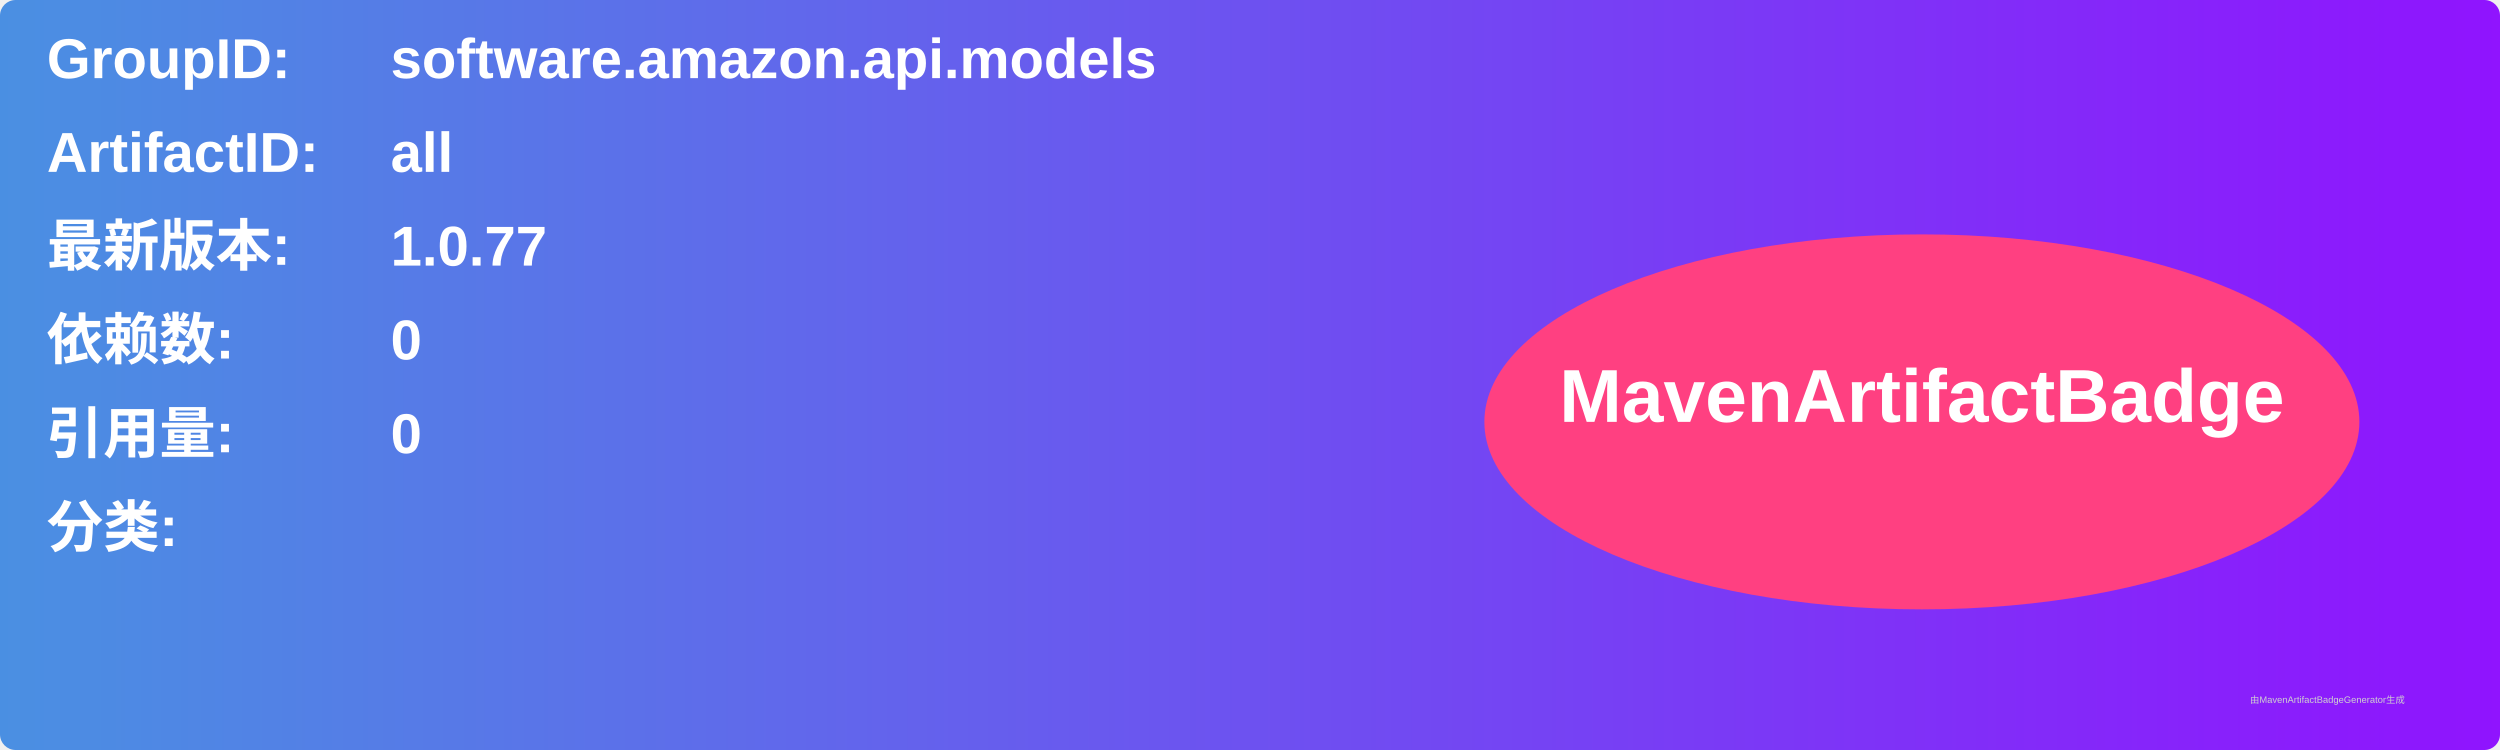
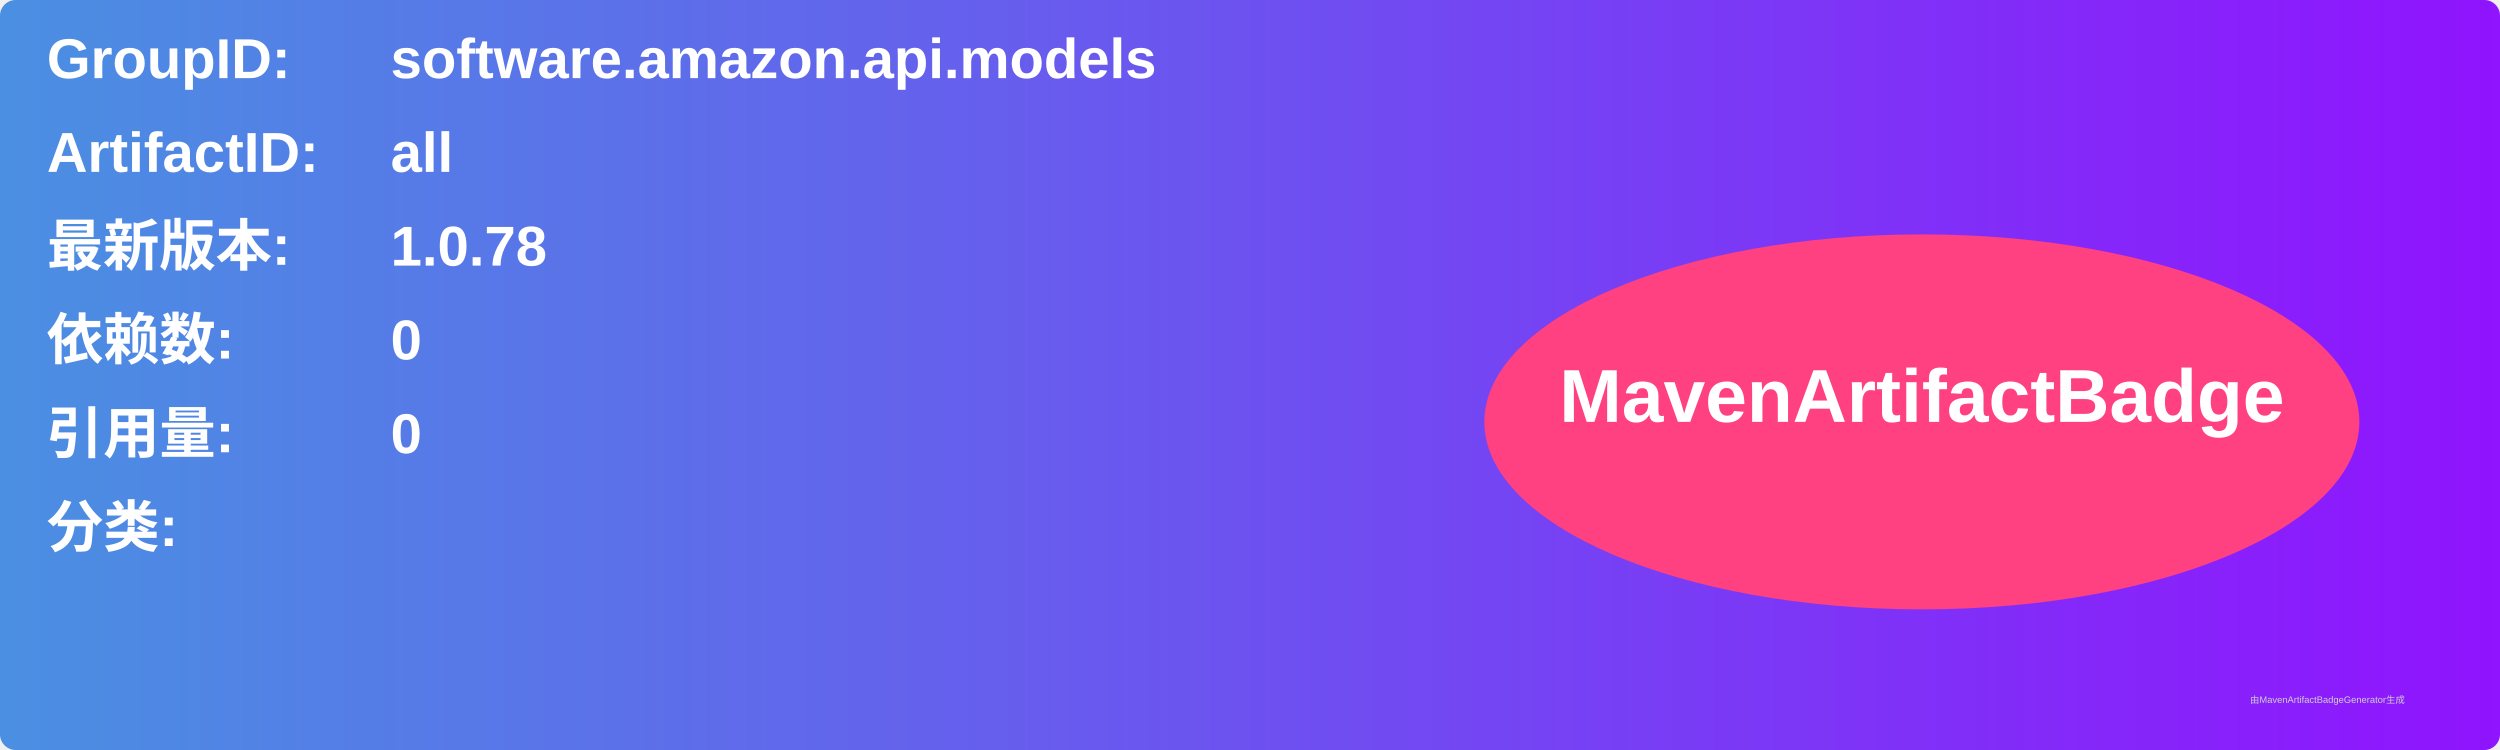
<svg xmlns="http://www.w3.org/2000/svg" width="800" height="240" viewBox="0 0 800 240">
  <linearGradient id="grad" x1="0%" y1="0%" x2="100%" y2="0%">
    <stop offset="0%" stop-color="#4a90e2" />
    <stop offset="100%" stop-color="#9013fe" />
  </linearGradient>
  <rect width="100%" height="100%" rx="5" ry="5" fill="url(#grad)" />
  <g transform="translate(15, 15)">
    <text x="0" y="10" font-family="Arial" font-size="18" fill="white" font-weight="bold" width="260">GroupID:</text>
    <text x="110" y="10" font-family="Arial" font-size="18" fill="white" font-weight="bold" width="460">software.amazon.api.models</text>
    <text x="0" y="40" font-family="Arial" font-size="18" fill="white" font-weight="bold" width="260">ArtifactID:</text>
    <text x="110" y="40" font-family="Arial" font-size="18" fill="white" font-weight="bold" width="460">all</text>
    <text x="0" y="70" font-family="Arial" font-size="18" fill="white" font-weight="bold">最新版本:</text>
    <text x="110" y="70" font-family="Arial" font-size="18" fill="white" font-weight="bold">
-       <tspan font-weight="bold">1.0.77</tspan>
+       <tspan font-weight="bold">1.0.78</tspan>
    </text>
    <text x="0" y="100" font-family="Arial" font-size="18" fill="white" font-weight="bold">依赖数: </text>
    <text x="110" y="100" font-family="Arial" font-size="18" fill="white">
      <tspan font-weight="bold">0</tspan>
    </text>
    <text x="0" y="130" font-family="Arial" font-size="18" fill="white" font-weight="bold">引用量: </text>
    <text x="110" y="130" font-family="Arial" font-size="18" fill="white">
      <tspan font-weight="bold">0</tspan>
    </text>
    <text x="0" y="160" font-family="Arial" font-size="18" fill="white" font-weight="bold">分类:</text>
    <text x="10" y="190" font-family="Arial" font-size="10" fill="white">
      <tspan font-weight="bold" />
    </text>
    <ellipse cx="600" cy="120" rx="140" ry="60" fill="#ff4081" />
    <text x="600" y="120" text-anchor="middle" font-family="Arial" font-size="24" fill="white" font-weight="bold">MavenArtifactBadge</text>
  </g>
  <text x="720" y="225" font-family="Arial" font-size="3" fill="#d0d0d0">由MavenArtifactBadgeGenerator生成</text>
</svg>
